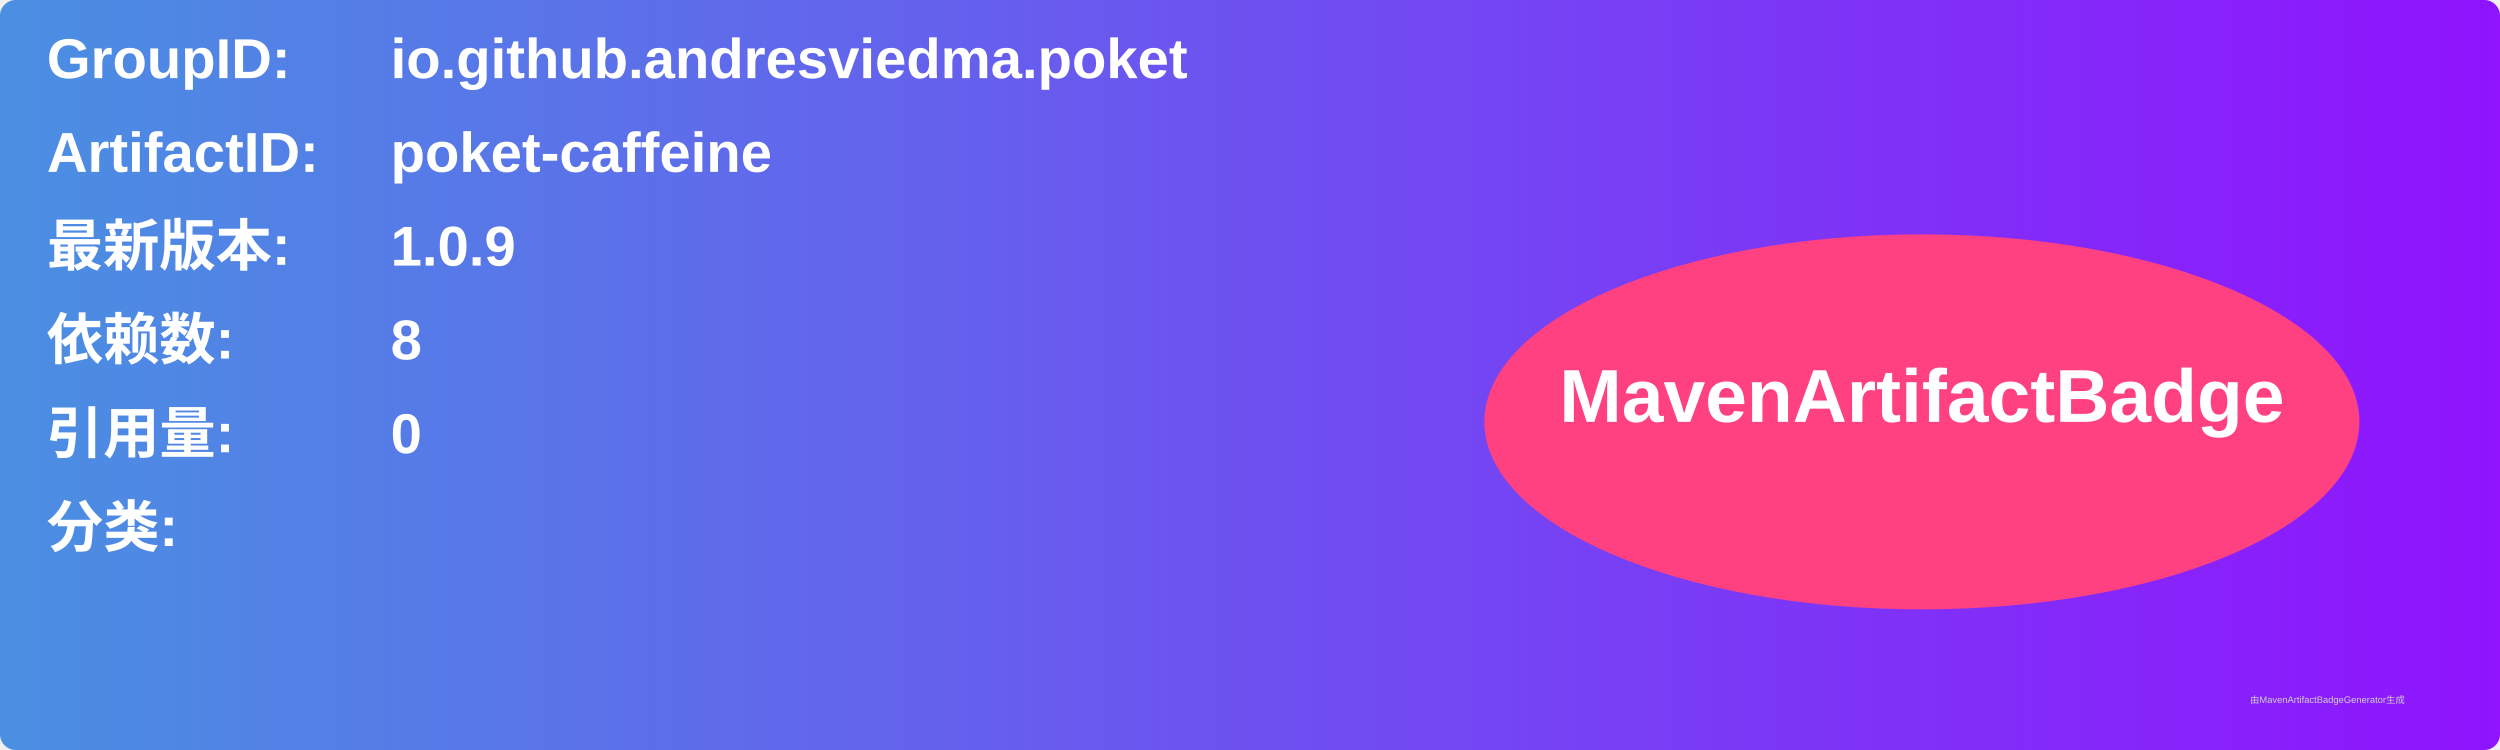
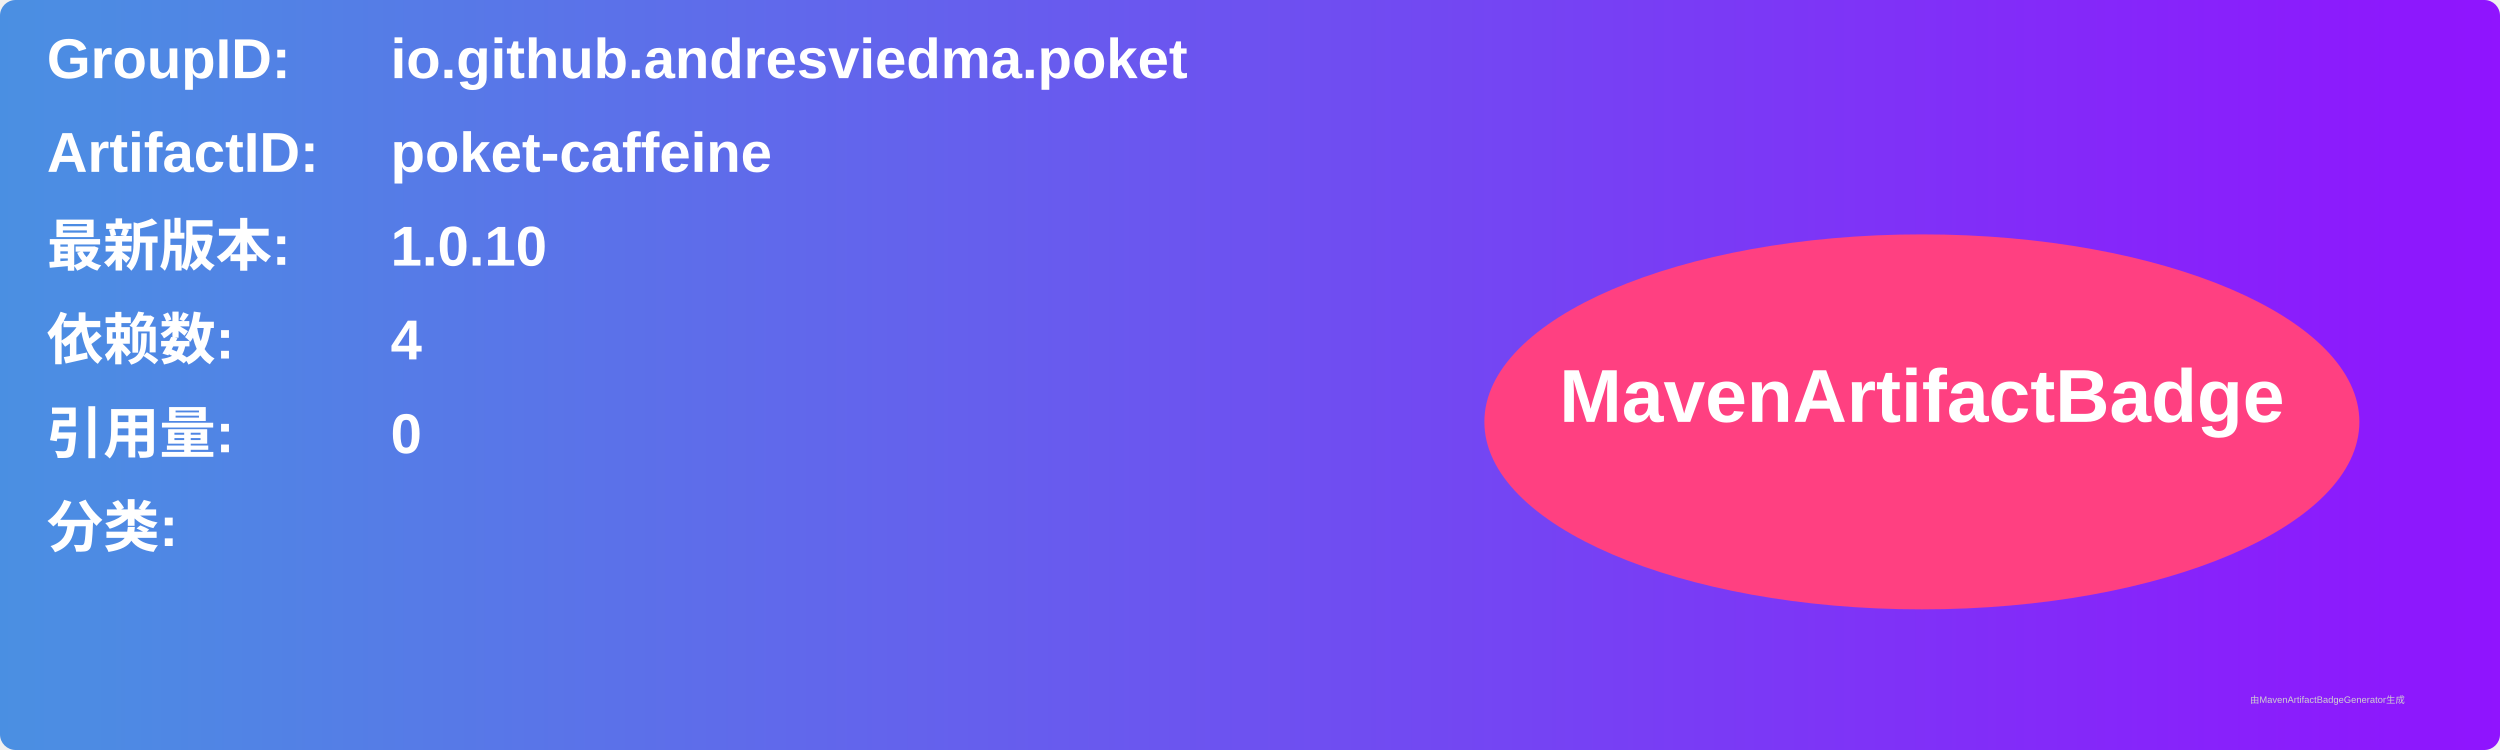
<svg xmlns="http://www.w3.org/2000/svg" width="800" height="240" viewBox="0 0 800 240">
  <linearGradient id="grad" x1="0%" y1="0%" x2="100%" y2="0%">
    <stop offset="0%" stop-color="#4a90e2" />
    <stop offset="100%" stop-color="#9013fe" />
  </linearGradient>
  <rect width="100%" height="100%" rx="5" ry="5" fill="url(#grad)" />
  <g transform="translate(15, 15)">
    <text x="0" y="10" font-family="Arial" font-size="18" fill="white" font-weight="bold" width="260">GroupID:</text>
    <text x="110" y="10" font-family="Arial" font-size="18" fill="white" font-weight="bold" width="460">io.github.andresviedma.poket</text>
    <text x="0" y="40" font-family="Arial" font-size="18" fill="white" font-weight="bold" width="260">ArtifactID:</text>
    <text x="110" y="40" font-family="Arial" font-size="18" fill="white" font-weight="bold" width="460">poket-caffeine</text>
    <text x="0" y="70" font-family="Arial" font-size="18" fill="white" font-weight="bold">最新版本:</text>
    <text x="110" y="70" font-family="Arial" font-size="18" fill="white" font-weight="bold">
-       <tspan font-weight="bold">1.0.9</tspan>
+       <tspan font-weight="bold">1.0.10</tspan>
    </text>
    <text x="0" y="100" font-family="Arial" font-size="18" fill="white" font-weight="bold">依赖数: </text>
    <text x="110" y="100" font-family="Arial" font-size="18" fill="white">
-       <tspan font-weight="bold">8</tspan>
+       <tspan font-weight="bold">4</tspan>
    </text>
    <text x="0" y="130" font-family="Arial" font-size="18" fill="white" font-weight="bold">引用量: </text>
    <text x="110" y="130" font-family="Arial" font-size="18" fill="white">
      <tspan font-weight="bold">0</tspan>
    </text>
    <text x="0" y="160" font-family="Arial" font-size="18" fill="white" font-weight="bold">分类:</text>
    <text x="10" y="190" font-family="Arial" font-size="10" fill="white">
      <tspan font-weight="bold" />
    </text>
    <ellipse cx="600" cy="120" rx="140" ry="60" fill="#ff4081" />
    <text x="600" y="120" text-anchor="middle" font-family="Arial" font-size="24" fill="white" font-weight="bold">MavenArtifactBadge</text>
  </g>
  <text x="720" y="225" font-family="Arial" font-size="3" fill="#d0d0d0">由MavenArtifactBadgeGenerator生成</text>
</svg>
